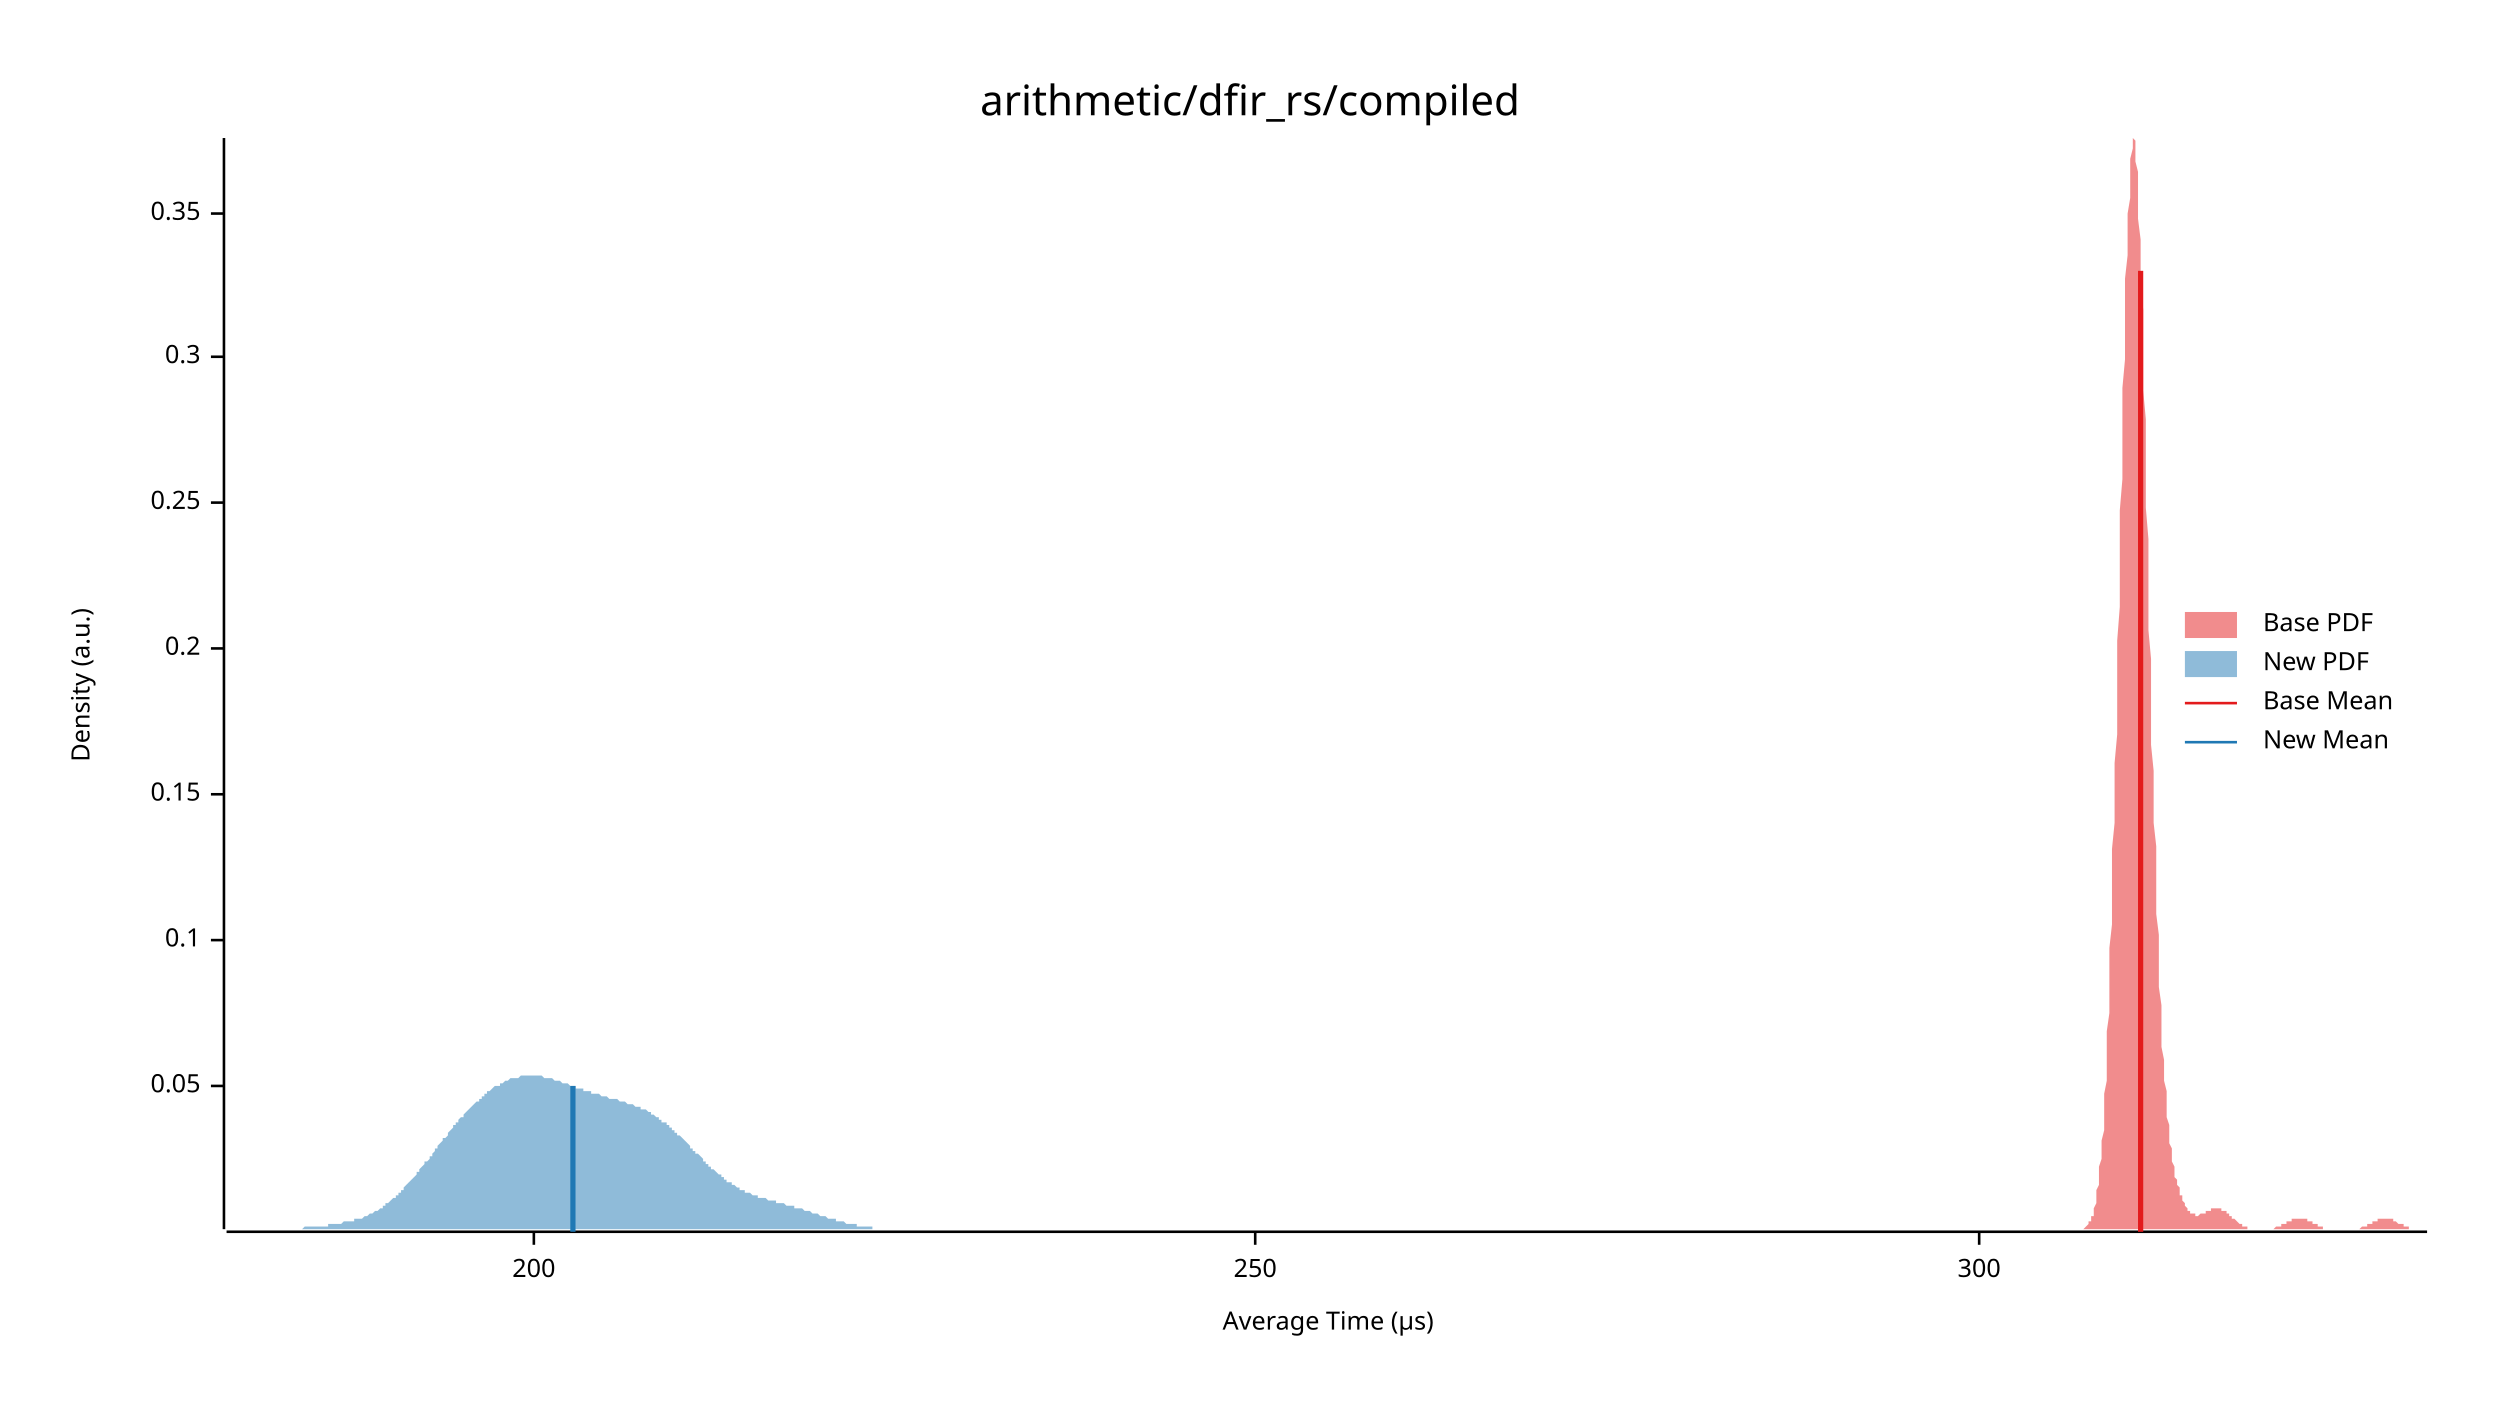
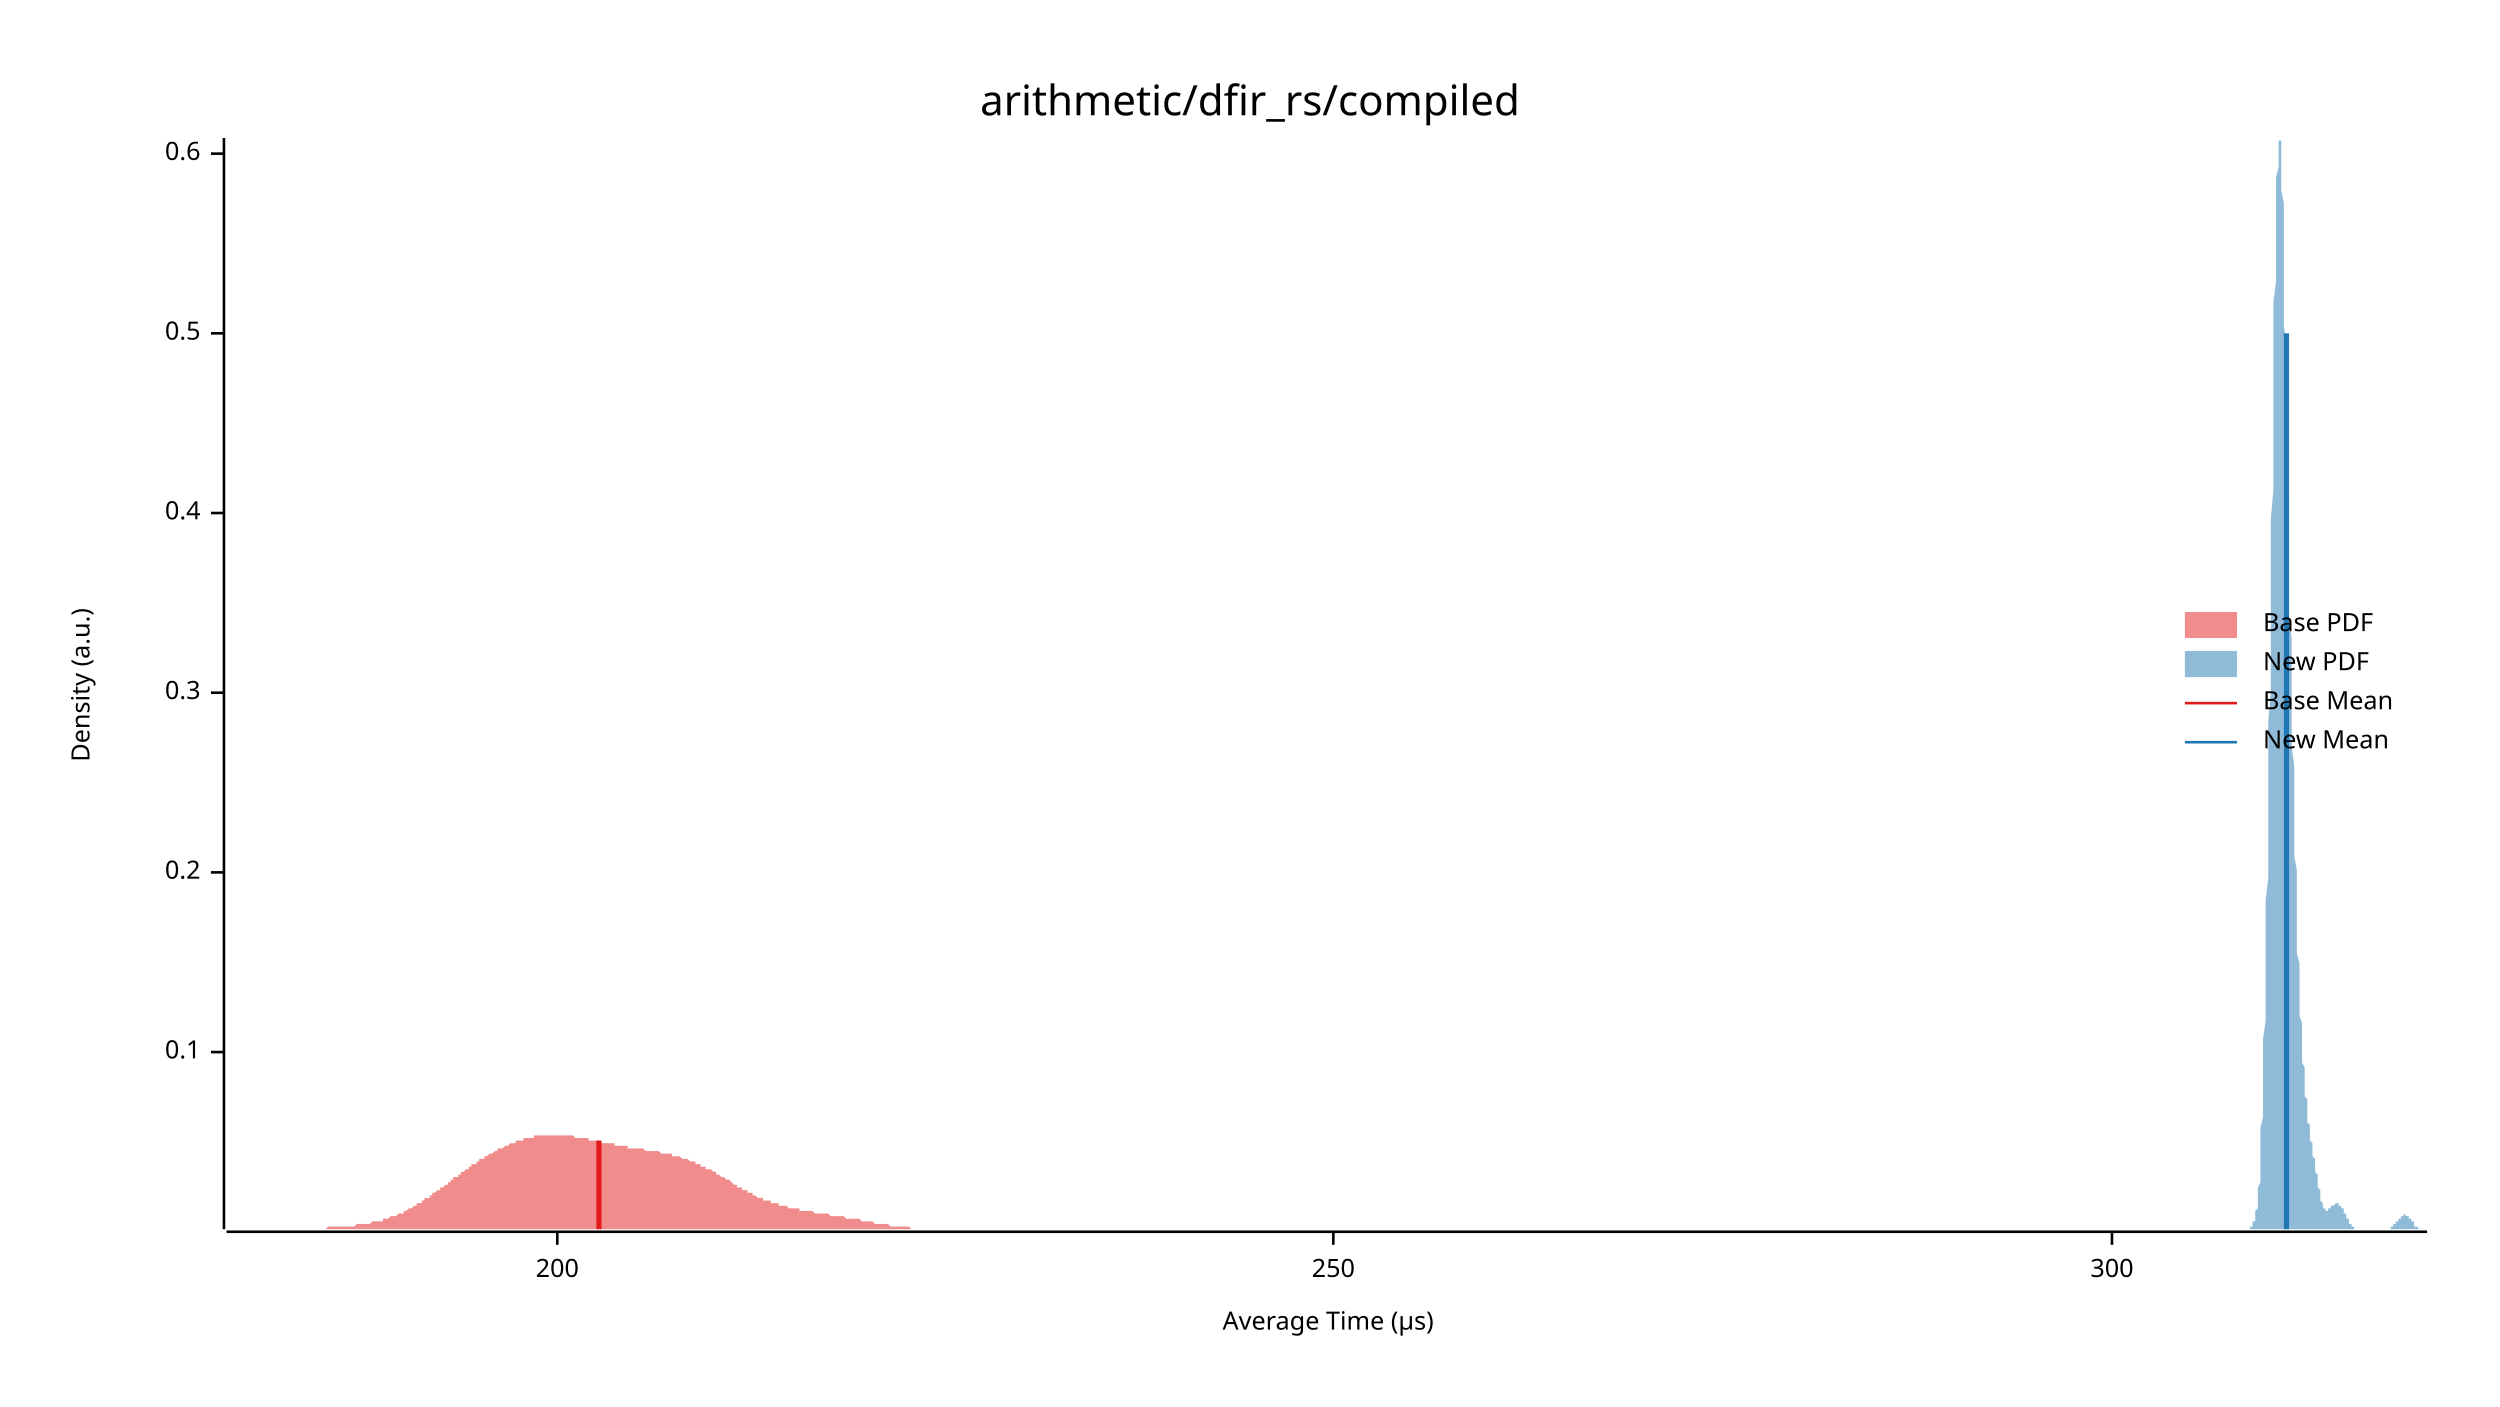
<svg xmlns="http://www.w3.org/2000/svg" width="960" height="540" viewBox="0 0 960 540">
  <text x="480" y="32" dy="0.76em" text-anchor="middle" font-family="sans-serif" font-size="16.129" opacity="1" fill="#000000">
arithmetic/dfir_rs/compiled
</text>
  <text x="27" y="263" dy="0.76em" text-anchor="middle" font-family="sans-serif" font-size="9.677" opacity="1" fill="#000000" transform="rotate(270, 27, 263)">
Density (a.u.)
</text>
  <text x="510" y="513" dy="-0.5ex" text-anchor="middle" font-family="sans-serif" font-size="9.677" opacity="1" fill="#000000">
Average Time (µs)
</text>
  <polyline fill="none" opacity="1" stroke="#000000" stroke-width="1" points="86,53 86,472 " />
-   <text x="77" y="417" dy="0.5ex" text-anchor="end" font-family="sans-serif" font-size="9.677" opacity="1" fill="#000000">
- 0.05
- </text>
-   <polyline fill="none" opacity="1" stroke="#000000" stroke-width="1" points="81,417 86,417 " />
-   <text x="77" y="361" dy="0.5ex" text-anchor="end" font-family="sans-serif" font-size="9.677" opacity="1" fill="#000000">
+   <text x="77" y="404" dy="0.5ex" text-anchor="end" font-family="sans-serif" font-size="9.677" opacity="1" fill="#000000">
0.1
</text>
-   <polyline fill="none" opacity="1" stroke="#000000" stroke-width="1" points="81,361 86,361 " />
-   <text x="77" y="305" dy="0.5ex" text-anchor="end" font-family="sans-serif" font-size="9.677" opacity="1" fill="#000000">
- 0.15
- </text>
-   <polyline fill="none" opacity="1" stroke="#000000" stroke-width="1" points="81,305 86,305 " />
-   <text x="77" y="249" dy="0.5ex" text-anchor="end" font-family="sans-serif" font-size="9.677" opacity="1" fill="#000000">
+   <polyline fill="none" opacity="1" stroke="#000000" stroke-width="1" points="81,404 86,404 " />
+   <text x="77" y="335" dy="0.5ex" text-anchor="end" font-family="sans-serif" font-size="9.677" opacity="1" fill="#000000">
0.2
</text>
-   <polyline fill="none" opacity="1" stroke="#000000" stroke-width="1" points="81,249 86,249 " />
-   <text x="77" y="193" dy="0.5ex" text-anchor="end" font-family="sans-serif" font-size="9.677" opacity="1" fill="#000000">
- 0.25
- </text>
-   <polyline fill="none" opacity="1" stroke="#000000" stroke-width="1" points="81,193 86,193 " />
-   <text x="77" y="137" dy="0.5ex" text-anchor="end" font-family="sans-serif" font-size="9.677" opacity="1" fill="#000000">
+   <polyline fill="none" opacity="1" stroke="#000000" stroke-width="1" points="81,335 86,335 " />
+   <text x="77" y="266" dy="0.5ex" text-anchor="end" font-family="sans-serif" font-size="9.677" opacity="1" fill="#000000">
0.3
</text>
-   <polyline fill="none" opacity="1" stroke="#000000" stroke-width="1" points="81,137 86,137 " />
-   <text x="77" y="82" dy="0.5ex" text-anchor="end" font-family="sans-serif" font-size="9.677" opacity="1" fill="#000000">
- 0.35
+   <polyline fill="none" opacity="1" stroke="#000000" stroke-width="1" points="81,266 86,266 " />
+   <text x="77" y="197" dy="0.5ex" text-anchor="end" font-family="sans-serif" font-size="9.677" opacity="1" fill="#000000">
+ 0.4
</text>
-   <polyline fill="none" opacity="1" stroke="#000000" stroke-width="1" points="81,82 86,82 " />
+   <polyline fill="none" opacity="1" stroke="#000000" stroke-width="1" points="81,197 86,197 " />
+   <text x="77" y="128" dy="0.5ex" text-anchor="end" font-family="sans-serif" font-size="9.677" opacity="1" fill="#000000">
+ 0.5
+ </text>
+   <polyline fill="none" opacity="1" stroke="#000000" stroke-width="1" points="81,128 86,128 " />
+   <text x="77" y="59" dy="0.5ex" text-anchor="end" font-family="sans-serif" font-size="9.677" opacity="1" fill="#000000">
+ 0.6
+ </text>
+   <polyline fill="none" opacity="1" stroke="#000000" stroke-width="1" points="81,59 86,59 " />
  <polyline fill="none" opacity="1" stroke="#000000" stroke-width="1" points="87,473 932,473 " />
-   <text x="205" y="483" dy="0.76em" text-anchor="middle" font-family="sans-serif" font-size="9.677" opacity="1" fill="#000000">
+   <text x="214" y="483" dy="0.76em" text-anchor="middle" font-family="sans-serif" font-size="9.677" opacity="1" fill="#000000">
200
</text>
-   <polyline fill="none" opacity="1" stroke="#000000" stroke-width="1" points="205,473 205,478 " />
-   <text x="482" y="483" dy="0.76em" text-anchor="middle" font-family="sans-serif" font-size="9.677" opacity="1" fill="#000000">
+   <polyline fill="none" opacity="1" stroke="#000000" stroke-width="1" points="214,473 214,478 " />
+   <text x="512" y="483" dy="0.76em" text-anchor="middle" font-family="sans-serif" font-size="9.677" opacity="1" fill="#000000">
250
</text>
-   <polyline fill="none" opacity="1" stroke="#000000" stroke-width="1" points="482,473 482,478 " />
-   <text x="760" y="483" dy="0.76em" text-anchor="middle" font-family="sans-serif" font-size="9.677" opacity="1" fill="#000000">
+   <polyline fill="none" opacity="1" stroke="#000000" stroke-width="1" points="512,473 512,478 " />
+   <text x="811" y="483" dy="0.76em" text-anchor="middle" font-family="sans-serif" font-size="9.677" opacity="1" fill="#000000">
300
</text>
-   <polyline fill="none" opacity="1" stroke="#000000" stroke-width="1" points="760,473 760,478 " />
-   <polygon opacity="0.5" fill="#E31A1C" points="800,472 800,472 800,472 801,471 801,471 801,471 801,471 802,470 802,470 802,470 802,469 803,469 803,468 803,467 804,467 804,466 804,465 804,464 805,462 805,461 805,459 805,457 806,455 806,453 806,451 806,448 807,445 807,442 807,438 808,434 808,430 808,425 808,420 809,415 809,409 809,402 809,396 810,389 810,381 810,373 810,364 811,355 811,346 811,336 811,326 812,316 812,305 812,293 813,282 813,270 813,258 813,246 814,233 814,221 814,209 814,196 815,184 815,172 815,160 815,149 816,138 816,127 816,117 816,107 817,98 817,90 817,82 818,76 818,70 818,65 818,61 819,57 819,55 819,54 819,53 820,54 820,56 820,58 820,62 821,66 821,71 821,78 821,84 822,92 822,100 822,109 823,119 823,129 823,139 823,150 824,161 824,172 824,184 824,195 825,207 825,219 825,230 825,242 826,253 826,264 826,275 826,286 827,296 827,306 827,316 828,325 828,334 828,343 828,351 829,359 829,366 829,373 829,379 830,386 830,391 830,397 830,402 831,407 831,411 831,415 832,419 832,422 832,426 832,429 833,432 833,434 833,437 833,439 834,441 834,443 834,445 834,446 835,448 835,449 835,451 835,452 836,453 836,454 836,455 837,456 837,457 837,458 837,459 838,459 838,460 838,461 838,461 839,462 839,462 839,463 839,463 840,464 840,464 840,465 840,465 841,465 841,465 841,466 842,466 842,466 842,466 842,466 843,466 843,467 843,467 843,467 844,467 844,467 844,467 844,467 845,466 845,466 845,466 845,466 846,466 846,466 846,466 847,466 847,466 847,465 847,465 848,465 848,465 848,465 848,465 849,465 849,464 849,464 849,464 850,464 850,464 850,464 851,464 851,464 851,464 851,464 852,464 852,464 852,464 852,464 853,464 853,464 853,464 853,465 854,465 854,465 854,465 854,465 855,465 855,466 855,466 856,466 856,466 856,466 856,467 857,467 857,467 857,467 857,468 858,468 858,468 858,468 858,468 859,469 859,469 859,469 859,469 860,470 860,470 860,470 861,470 861,470 861,470 861,471 862,471 862,471 862,471 862,471 863,471 863,471 863,471 863,472 864,472 864,472 864,472 864,472 865,472 865,472 865,472 866,472 866,472 866,472 866,472 867,472 867,472 867,472 867,472 868,472 868,472 868,472 868,472 869,472 869,472 869,472 870,472 870,472 870,472 870,472 871,472 871,472 871,472 871,472 872,472 872,472 872,472 872,472 873,472 873,472 873,472 873,472 874,471 874,471 874,471 875,471 875,471 875,471 875,471 876,471 876,471 876,470 876,470 877,470 877,470 877,470 877,470 878,470 878,469 878,469 878,469 879,469 879,469 879,469 880,469 880,469 880,468 880,468 881,468 881,468 881,468 881,468 882,468 882,468 882,468 882,468 883,468 883,468 883,468 883,468 884,468 884,468 884,468 885,468 885,468 885,468 885,468 886,468 886,469 886,469 886,469 887,469 887,469 887,469 887,469 888,469 888,470 888,470 888,470 889,470 889,470 889,470 890,470 890,471 890,471 890,471 891,471 891,471 891,471 891,471 892,471 892,471 892,472 892,472 893,472 893,472 893,472 894,472 894,472 894,472 894,472 895,472 895,472 895,472 895,472 896,472 896,472 896,472 896,472 897,472 897,472 897,472 897,472 898,472 898,472 898,472 899,472 899,472 899,472 899,472 900,472 900,472 900,472 900,472 901,472 901,472 901,472 901,472 902,472 902,472 902,472 902,472 903,472 903,472 903,472 904,472 904,472 904,472 904,472 905,472 905,472 905,472 905,472 906,472 906,472 906,472 906,472 907,471 907,471 907,471 907,471 908,471 908,471 908,471 909,471 909,471 909,470 909,470 910,470 910,470 910,470 910,470 911,470 911,469 911,469 911,469 912,469 912,469 912,469 913,469 913,468 913,468 913,468 914,468 914,468 914,468 914,468 915,468 915,468 915,468 915,468 916,468 916,468 916,468 916,468 917,468 917,468 917,468 918,468 918,468 918,468 918,468 919,468 919,469 919,469 919,469 920,469 920,469 920,469 920,469 921,470 921,470 921,470 921,470 922,470 922,470 922,470 923,470 923,471 923,471 923,471 924,471 924,471 924,471 924,471 925,471 925,471 925,472 925,472 926,472 926,472 926,472 926,472 927,472 927,472 927,472 928,472 928,472 928,472 928,472 929,472 929,472 929,472 929,472 930,472 930,472 930,472 930,472 931,472 931,472 931,472 932,472 932,472 800,472 " />
-   <polygon opacity="0.5" fill="#1F78B4" points="87,472 87,472 88,472 88,472 89,472 89,472 90,472 90,472 91,472 91,472 92,472 92,472 93,472 94,472 94,472 95,472 95,472 96,472 96,472 97,472 97,472 98,472 98,472 99,472 100,472 100,472 101,472 101,472 102,472 102,472 103,472 103,472 104,472 104,472 105,472 105,472 106,472 107,472 107,472 108,472 108,472 109,472 109,472 110,472 110,472 111,472 111,472 112,472 113,472 113,472 114,472 114,472 115,472 115,472 116,472 116,472 117,471 117,471 118,471 118,471 119,471 120,471 120,471 121,471 121,471 122,471 122,471 123,471 123,471 124,471 124,471 125,471 126,471 126,470 127,470 127,470 128,470 128,470 129,470 129,470 130,470 130,470 131,470 131,470 132,469 133,469 133,469 134,469 134,469 135,469 135,469 136,469 136,468 137,468 137,468 138,468 139,468 139,468 140,467 140,467 141,467 141,467 142,466 142,466 143,466 143,466 144,465 144,465 145,465 146,464 146,464 147,464 147,463 148,463 148,462 149,462 149,462 150,461 150,461 151,460 152,460 152,459 153,459 153,458 154,458 154,457 155,457 155,456 156,455 156,455 157,454 157,454 158,453 159,452 159,452 160,451 160,450 161,450 161,449 162,448 162,448 163,447 163,446 164,446 165,445 165,444 166,444 166,443 167,442 167,441 168,441 168,440 169,439 169,439 170,438 170,437 171,437 172,436 172,435 173,434 173,434 174,433 174,432 175,432 175,431 176,431 176,430 177,429 178,429 178,428 179,427 179,427 180,426 180,426 181,425 181,425 182,424 182,424 183,423 184,423 184,422 185,422 185,421 186,421 186,420 187,420 187,419 188,419 188,419 189,418 189,418 190,417 191,417 191,417 192,417 192,416 193,416 193,416 194,415 194,415 195,415 195,415 196,414 197,414 197,414 198,414 198,414 199,414 199,414 200,413 200,413 201,413 201,413 202,413 202,413 203,413 204,413 204,413 205,413 205,413 206,413 206,413 207,413 207,413 208,413 208,413 209,414 210,414 210,414 211,414 211,414 212,414 212,414 213,415 213,415 214,415 214,415 215,415 215,415 216,416 217,416 217,416 218,416 218,416 219,417 219,417 220,417 220,417 221,417 221,418 222,418 223,418 223,418 224,418 224,419 225,419 225,419 226,419 226,419 227,419 227,420 228,420 228,420 229,420 230,420 230,420 231,421 231,421 232,421 232,421 233,421 233,421 234,422 234,422 235,422 236,422 236,422 237,422 237,422 238,423 238,423 239,423 239,423 240,423 240,423 241,424 241,424 242,424 243,424 243,424 244,425 244,425 245,425 245,425 246,425 246,426 247,426 247,426 248,426 249,427 249,427 250,427 250,428 251,428 251,428 252,429 252,429 253,429 253,430 254,430 254,431 255,431 256,431 256,432 257,432 257,433 258,433 258,434 259,434 259,435 260,435 260,436 261,436 262,437 262,437 263,438 263,438 264,439 264,439 265,440 265,441 266,441 266,442 267,442 267,443 268,443 269,444 269,444 270,445 270,446 271,446 271,447 272,447 272,448 273,448 273,449 274,449 275,450 275,450 276,451 276,451 277,451 277,452 278,452 278,453 279,453 279,454 280,454 281,454 281,455 282,455 282,455 283,456 283,456 284,456 284,457 285,457 285,457 286,457 286,458 287,458 288,458 288,458 289,459 289,459 290,459 290,459 291,459 291,460 292,460 292,460 293,460 294,460 294,460 295,461 295,461 296,461 296,461 297,461 297,461 298,461 298,462 299,462 299,462 300,462 301,462 301,462 302,463 302,463 303,463 303,463 304,463 304,463 305,463 305,464 306,464 307,464 307,464 308,464 308,464 309,465 309,465 310,465 310,465 311,465 311,465 312,466 312,466 313,466 314,466 314,466 315,467 315,467 316,467 316,467 317,467 317,467 318,468 318,468 319,468 320,468 320,468 321,468 321,469 322,469 322,469 323,469 323,469 324,469 324,469 325,470 325,470 326,470 327,470 327,470 328,470 328,470 329,470 329,471 330,471 330,471 331,471 331,471 332,471 333,471 333,471 334,471 334,471 335,471 335,472 336,472 336,472 337,472 337,472 338,472 338,472 339,472 340,472 340,472 341,472 341,472 342,472 342,472 343,472 343,472 344,472 344,472 345,472 346,472 346,472 347,472 347,472 348,472 348,472 349,472 349,472 350,472 350,472 351,472 351,472 352,472 353,472 353,472 354,472 354,472 355,472 355,472 356,472 356,472 357,472 357,472 87,472 " />
-   <polyline fill="none" opacity="1" stroke="#E31A1C" stroke-width="2" points="822,473 822,104 " />
-   <polyline fill="none" opacity="1" stroke="#1F78B4" stroke-width="2" points="220,473 220,417 " />
+   <polyline fill="none" opacity="1" stroke="#000000" stroke-width="1" points="811,473 811,478 " />
+   <polygon opacity="0.5" fill="#E31A1C" points="87,472 87,472 88,472 88,472 89,472 89,472 90,472 91,472 91,472 92,472 92,472 93,472 93,472 94,472 95,472 95,472 96,472 96,472 97,472 98,472 98,472 99,472 99,472 100,472 100,472 101,472 102,472 102,472 103,472 103,472 104,472 105,472 105,472 106,472 106,472 107,472 107,472 108,472 109,472 109,472 110,472 110,472 111,472 112,472 112,472 113,472 113,472 114,472 114,472 115,472 116,472 116,472 117,472 117,472 118,472 119,472 119,472 120,472 120,472 121,472 121,472 122,472 123,472 123,472 124,472 124,472 125,472 126,471 126,471 127,471 127,471 128,471 128,471 129,471 130,471 130,471 131,471 131,471 132,471 133,471 133,471 134,471 134,471 135,471 135,471 136,471 137,470 137,470 138,470 138,470 139,470 140,470 140,470 141,470 141,470 142,470 142,470 143,469 144,469 144,469 145,469 145,469 146,469 147,469 147,468 148,468 148,468 149,468 149,468 150,467 151,467 151,467 152,467 152,467 153,466 153,466 154,466 155,466 155,465 156,465 156,465 157,464 158,464 158,464 159,463 159,463 160,463 160,462 161,462 162,462 162,461 163,461 163,460 164,460 165,460 165,459 166,459 166,458 167,458 167,458 168,457 169,457 169,456 170,456 170,456 171,455 172,455 172,454 173,454 173,453 174,453 174,452 175,452 176,452 176,451 177,451 177,450 178,450 179,449 179,449 180,449 180,448 181,448 181,447 182,447 183,447 183,446 184,446 184,445 185,445 186,445 186,444 187,444 187,444 188,443 188,443 189,443 190,442 190,442 191,442 191,441 192,441 193,441 193,441 194,440 194,440 195,440 195,440 196,439 197,439 197,439 198,439 198,438 199,438 200,438 200,438 201,438 201,437 202,437 202,437 203,437 204,437 204,437 205,437 205,436 206,436 207,436 207,436 208,436 208,436 209,436 209,436 210,436 211,436 211,436 212,436 212,436 213,436 214,436 214,436 215,436 215,436 216,436 216,436 217,436 218,436 218,436 219,436 219,436 220,436 220,436 221,437 222,437 222,437 223,437 223,437 224,437 225,437 225,437 226,437 226,438 227,438 227,438 228,438 229,438 229,438 230,438 230,438 231,439 232,439 232,439 233,439 233,439 234,439 234,439 235,439 236,439 236,440 237,440 237,440 238,440 239,440 239,440 240,440 240,440 241,440 241,441 242,441 243,441 243,441 244,441 244,441 245,441 246,441 246,441 247,441 247,441 248,442 248,442 249,442 250,442 250,442 251,442 251,442 252,442 253,442 253,442 254,443 254,443 255,443 255,443 256,443 257,443 257,443 258,443 258,444 259,444 260,444 260,444 261,444 261,444 262,445 262,445 263,445 264,445 264,445 265,446 265,446 266,446 267,446 267,447 268,447 268,447 269,447 269,448 270,448 271,448 271,449 272,449 272,449 273,449 274,450 274,450 275,450 275,451 276,451 276,451 277,452 278,452 278,452 279,453 279,453 280,453 281,454 281,454 282,455 282,455 283,455 283,456 284,456 285,456 285,457 286,457 286,457 287,457 287,458 288,458 289,458 289,459 290,459 290,459 291,460 292,460 292,460 293,460 293,461 294,461 294,461 295,461 296,461 296,462 297,462 297,462 298,462 299,462 299,463 300,463 300,463 301,463 301,463 302,463 303,464 303,464 304,464 304,464 305,464 306,464 306,464 307,464 307,465 308,465 308,465 309,465 310,465 310,465 311,465 311,465 312,465 313,466 313,466 314,466 314,466 315,466 315,466 316,466 317,466 317,466 318,466 318,466 319,467 320,467 320,467 321,467 321,467 322,467 322,467 323,467 324,467 324,467 325,468 325,468 326,468 327,468 327,468 328,468 328,468 329,468 329,468 330,468 331,469 331,469 332,469 332,469 333,469 334,469 334,469 335,469 335,469 336,470 336,470 337,470 338,470 338,470 339,470 339,470 340,470 341,470 341,470 342,471 342,471 343,471 343,471 344,471 345,471 345,471 346,471 346,471 347,471 348,471 348,471 349,471 349,471 350,472 350,472 351,472 352,472 352,472 353,472 353,472 354,472 354,472 355,472 356,472 356,472 357,472 357,472 358,472 359,472 359,472 360,472 360,472 361,472 361,472 362,472 363,472 363,472 364,472 364,472 365,472 366,472 366,472 367,472 367,472 368,472 368,472 369,472 370,472 370,472 371,472 371,472 372,472 373,472 373,472 374,472 374,472 375,472 375,472 376,472 377,472 377,472 377,472 87,472 " />
+   <polygon opacity="0.5" fill="#1F78B4" points="862,472 863,472 863,472 863,472 863,472 863,472 863,472 863,472 864,472 864,472 864,472 864,472 864,472 864,472 864,472 864,471 865,471 865,471 865,471 865,471 865,470 865,470 865,469 866,469 866,469 866,468 866,467 866,467 866,466 866,465 867,464 867,463 867,462 867,460 867,459 867,457 867,456 868,454 868,451 868,449 868,446 868,443 868,440 868,437 868,433 869,429 869,425 869,421 869,416 869,410 869,405 869,399 870,392 870,386 870,379 870,371 870,363 870,355 870,346 871,337 871,328 871,319 871,309 871,298 871,288 871,277 872,266 872,255 872,244 872,233 872,221 872,210 872,199 873,188 873,177 873,166 873,155 873,145 873,135 873,125 873,116 874,108 874,100 874,92 874,85 874,79 874,73 874,68 875,64 875,60 875,58 875,55 875,54 875,53 875,54 876,54 876,56 876,58 876,61 876,64 876,68 876,73 877,78 877,83 877,89 877,96 877,103 877,110 877,117 877,125 878,132 878,140 878,148 878,157 878,165 878,173 878,181 879,190 879,198 879,206 879,214 879,222 879,230 879,238 880,245 880,253 880,260 880,267 880,274 880,281 880,287 881,294 881,300 881,306 881,312 881,318 881,323 881,329 882,334 882,339 882,344 882,348 882,353 882,357 882,362 882,366 883,370 883,373 883,377 883,380 883,384 883,387 883,390 884,393 884,396 884,399 884,401 884,404 884,406 884,408 885,410 885,412 885,414 885,416 885,418 885,419 885,421 886,422 886,424 886,425 886,426 886,427 886,429 886,430 886,431 887,432 887,433 887,434 887,435 887,436 887,437 887,438 888,439 888,440 888,440 888,441 888,442 888,443 888,444 889,445 889,446 889,447 889,448 889,449 889,450 889,450 890,451 890,452 890,453 890,454 890,455 890,455 890,456 891,457 891,458 891,458 891,459 891,460 891,460 891,461 891,461 892,462 892,462 892,463 892,463 892,463 892,464 892,464 893,464 893,464 893,465 893,465 893,465 893,465 893,465 894,465 894,465 894,465 894,465 894,465 894,465 894,464 895,464 895,464 895,464 895,464 895,464 895,464 895,463 895,463 896,463 896,463 896,463 896,463 896,463 896,463 896,463 897,462 897,462 897,462 897,462 897,462 897,462 897,462 898,462 898,462 898,463 898,463 898,463 898,463 898,463 899,463 899,463 899,463 899,464 899,464 899,464 899,464 900,464 900,465 900,465 900,465 900,465 900,466 900,466 900,466 901,466 901,467 901,467 901,467 901,468 901,468 901,468 902,468 902,469 902,469 902,469 902,469 902,469 902,470 903,470 903,470 903,470 903,470 903,471 903,471 903,471 904,471 904,471 904,471 904,471 904,471 904,472 904,472 905,472 905,472 905,472 905,472 905,472 905,472 905,472 905,472 906,472 906,472 906,472 906,472 906,472 906,472 906,472 907,472 907,472 907,472 907,472 907,472 907,472 907,472 908,472 908,472 908,472 908,472 908,472 908,472 908,472 909,472 909,472 909,472 909,472 909,472 909,472 909,472 909,472 910,472 910,472 910,472 910,472 910,472 910,472 910,472 911,472 911,472 911,472 911,472 911,472 911,472 911,472 912,472 912,472 912,472 912,472 912,472 912,472 912,472 913,472 913,472 913,472 913,472 913,472 913,472 913,472 914,472 914,472 914,472 914,472 914,472 914,472 914,472 914,472 915,472 915,472 915,472 915,472 915,472 915,472 915,472 916,472 916,472 916,472 916,472 916,472 916,472 916,472 917,472 917,472 917,472 917,472 917,472 917,472 917,472 918,472 918,472 918,472 918,472 918,472 918,471 918,471 918,471 919,471 919,471 919,471 919,471 919,471 919,470 919,470 920,470 920,470 920,470 920,470 920,469 920,469 920,469 921,469 921,469 921,469 921,468 921,468 921,468 921,468 922,468 922,468 922,467 922,467 922,467 922,467 922,467 923,467 923,467 923,467 923,467 923,467 923,466 923,466 923,466 924,467 924,467 924,467 924,467 924,467 924,467 924,467 925,467 925,467 925,467 925,467 925,468 925,468 925,468 926,468 926,468 926,469 926,469 926,469 926,469 926,469 927,469 927,470 927,470 927,470 927,470 927,470 927,470 927,471 928,471 928,471 928,471 928,471 928,471 928,471 928,471 929,472 929,472 929,472 929,472 929,472 929,472 929,472 930,472 930,472 930,472 930,472 930,472 930,472 930,472 931,472 931,472 931,472 931,472 931,472 931,472 931,472 932,472 932,472 862,472 " />
+   <polyline fill="none" opacity="1" stroke="#E31A1C" stroke-width="2" points="230,472 230,438 " />
+   <polyline fill="none" opacity="1" stroke="#1F78B4" stroke-width="2" points="878,472 878,128 " />
  <text x="869" y="235" dy="0.76em" text-anchor="start" font-family="sans-serif" font-size="9.677" opacity="1" fill="#000000">
Base PDF
</text>
  <text x="869" y="250" dy="0.76em" text-anchor="start" font-family="sans-serif" font-size="9.677" opacity="1" fill="#000000">
New PDF
</text>
  <text x="869" y="265" dy="0.76em" text-anchor="start" font-family="sans-serif" font-size="9.677" opacity="1" fill="#000000">
Base Mean
</text>
  <text x="869" y="280" dy="0.76em" text-anchor="start" font-family="sans-serif" font-size="9.677" opacity="1" fill="#000000">
New Mean
</text>
  <rect x="839" y="235" width="20" height="10" opacity="0.5" fill="#E31A1C" stroke="none" />
  <rect x="839" y="250" width="20" height="10" opacity="0.5" fill="#1F78B4" stroke="none" />
  <polyline fill="none" opacity="1" stroke="#E31A1C" stroke-width="1" points="839,270 859,270 " />
  <polyline fill="none" opacity="1" stroke="#1F78B4" stroke-width="1" points="839,285 859,285 " />
</svg>
